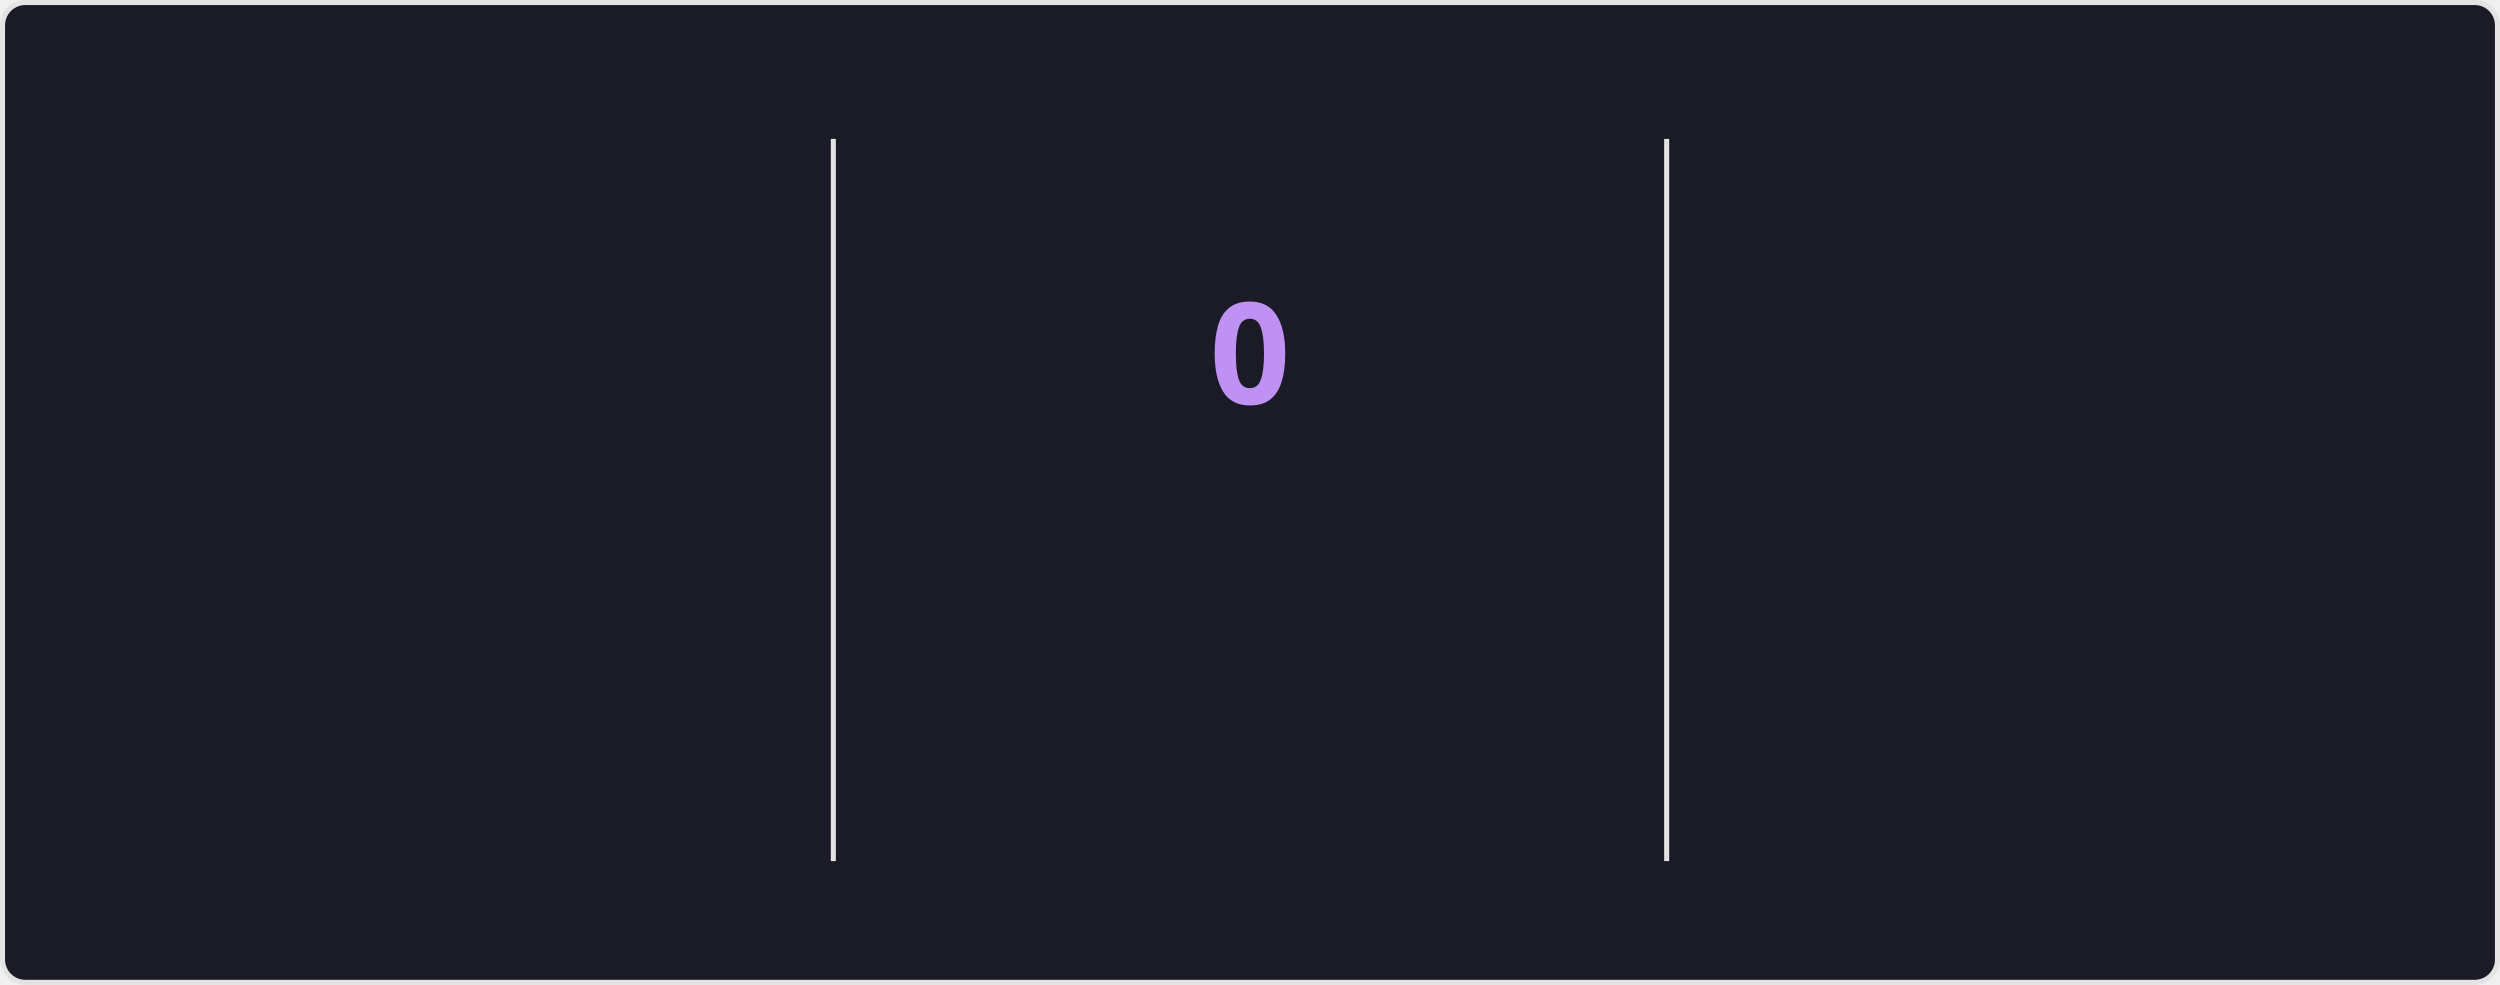
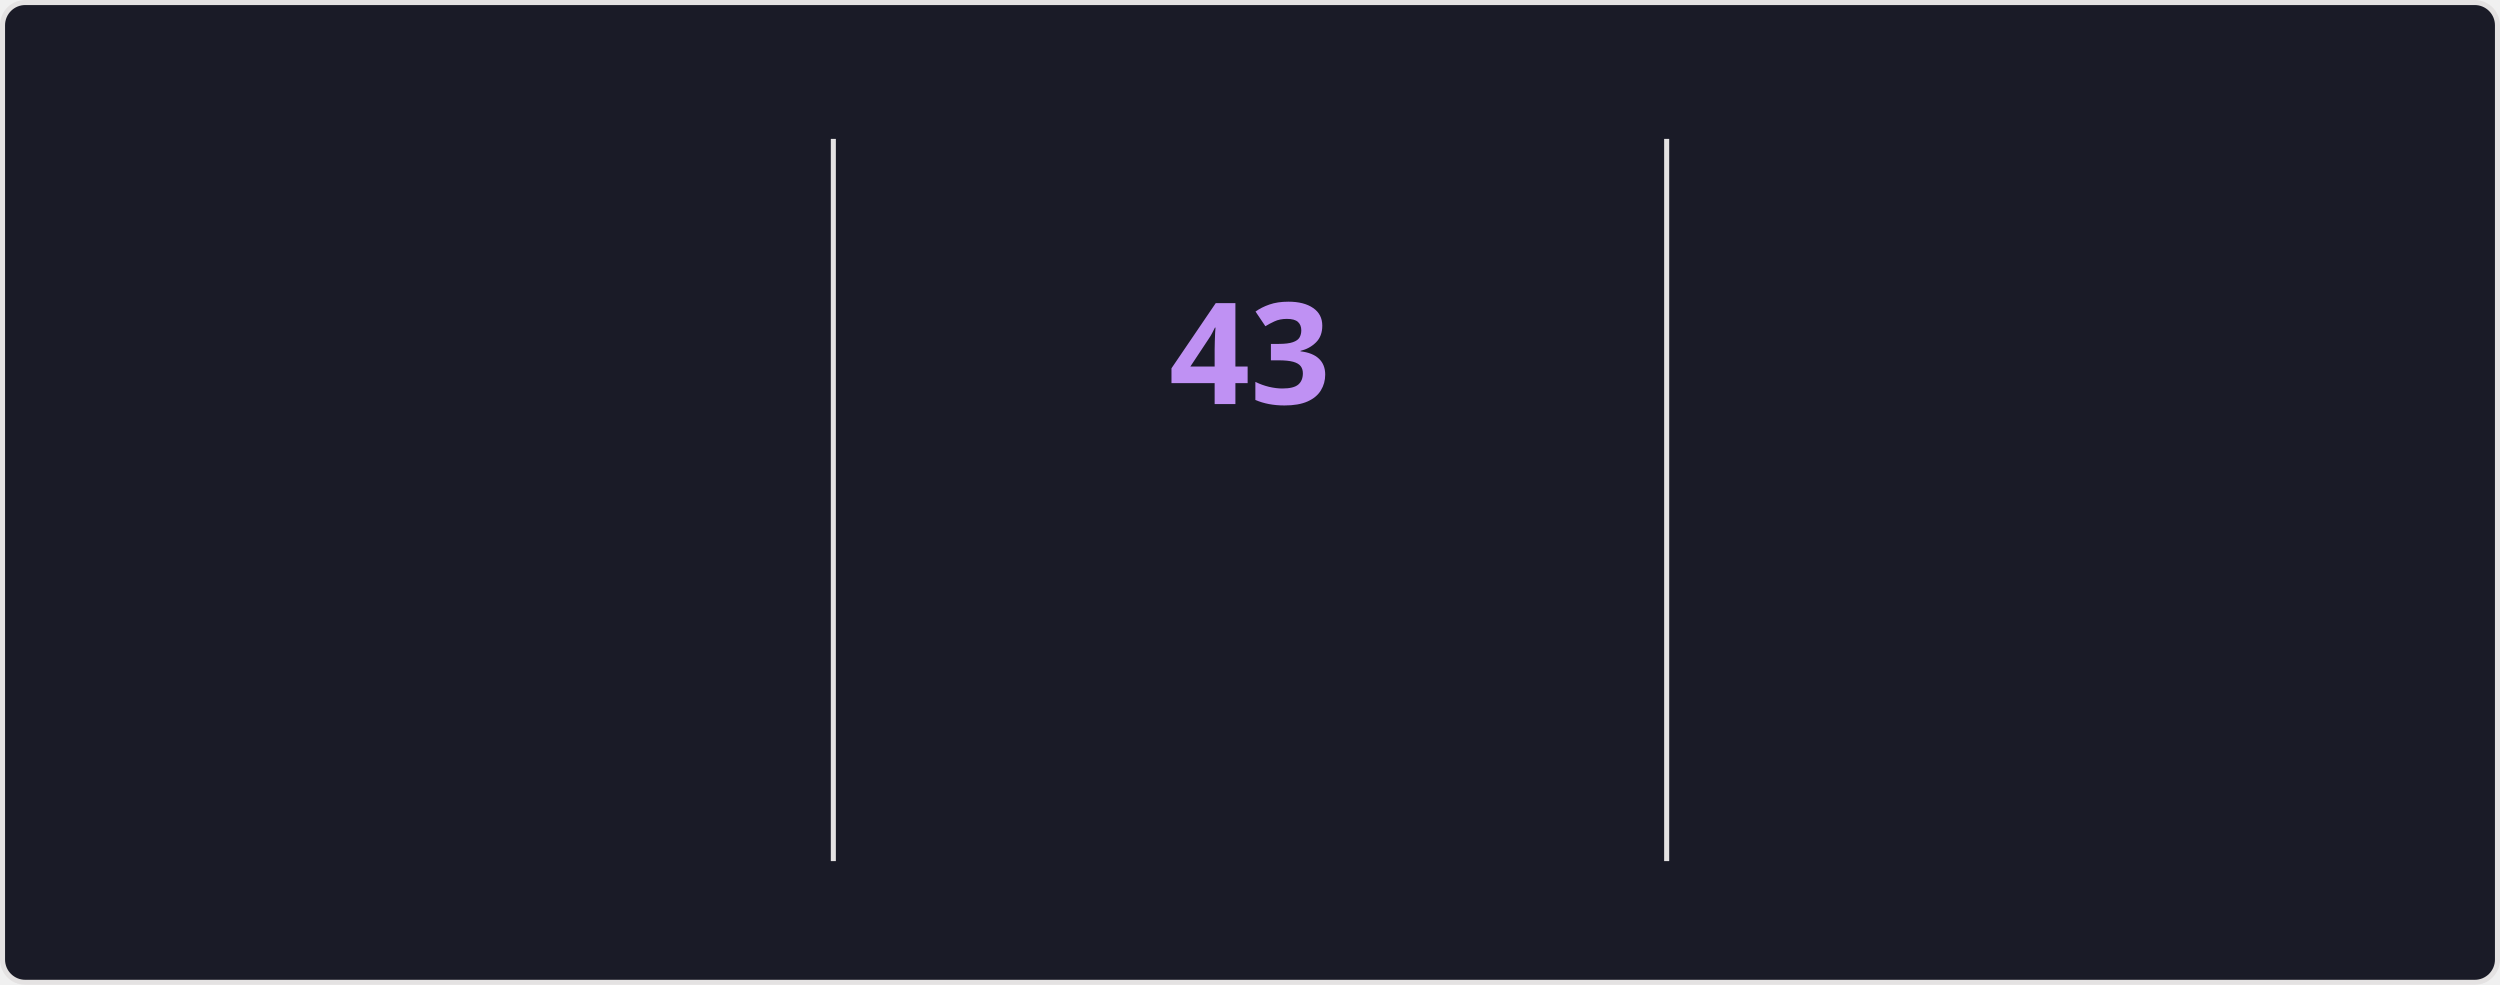
<svg xmlns="http://www.w3.org/2000/svg" style="isolation: isolate" viewBox="0 0 495 195" width="495px" height="195px" direction="ltr">
  <style>
    @keyframes currstreak {
      0% { font-size: 3px; opacity: 0.2; }
      80% { font-size: 34px; opacity: 1; }
      100% { font-size: 28px; opacity: 1; }
    }
    @keyframes fadein {
      0% { opacity: 0; }
      100% { opacity: 1; }
    }
    .big-number {
      font-family: "Segoe UI", Ubuntu, sans-serif;
      font-weight: 700;
      font-size: 28px;
      fill: #70a5fd;
    }
    .label {
      font-family: "Segoe UI", Ubuntu, sans-serif;
      font-weight: 400;
      font-size: 14px;
      fill: #70a5fd;
    }
    .range-text {
      font-family: "Segoe UI", Ubuntu, sans-serif;
      font-weight: 400;
      font-size: 12px;
      fill: #38bdae;
    }
    .current-streak-num {
      font-family: "Segoe UI", Ubuntu, sans-serif;
      font-weight: 700;
      font-size: 28px;
      fill: #bf91f3;
    }</style>
  <defs>
    <clipPath id="outer_rectangle">
      <rect width="495" height="195" rx="4.5" />
    </clipPath>
    <mask id="mask_out_ring_behind_fire">
      <rect width="495" height="195" fill="white" />
      <ellipse id="mask-ellipse" cx="247.5" cy="32" rx="13" ry="18" fill="black" />
    </mask>
  </defs>
  <g clip-path="url(#outer_rectangle)">
    <g style="isolation: isolate">
      <rect fill="#1a1b27" rx="4.5" x="0.5" y="0.5" width="494" height="194" stroke="#e4e2e2" />
    </g>
    <g style="isolation: isolate">
      <line x1="165" y1="28" x2="165" y2="170" vector-effect="non-scaling-stroke" stroke-width="1" stroke="#e4e2e2" stroke-linejoin="miter" stroke-linecap="square" stroke-miterlimit="3" />
      <line x1="330" y1="28" x2="330" y2="170" vector-effect="non-scaling-stroke" stroke-width="1" stroke="#e4e2e2" stroke-linejoin="miter" stroke-linecap="square" stroke-miterlimit="3" />
    </g>
    <g style="isolation: isolate">
      <g transform="translate(82.5, 48)">
        <text x="0" y="32" stroke-width="0" text-anchor="middle" class="big-number" style="opacity: 0; animation: fadein 0.5s linear forwards 0.6s">
            6.2K
          </text>
      </g>
      <g transform="translate(82.5, 84)">
        <text x="0" y="32" stroke-width="0" text-anchor="middle" class="label" style="opacity: 0; animation: fadein 0.5s linear forwards 0.7s">
            Total Contributions
          </text>
      </g>
      <g transform="translate(82.5, 114)">
        <text x="0" y="32" stroke-width="0" text-anchor="middle" class="range-text" style="opacity: 0; animation: fadein 0.5s linear forwards 0.8s">
            Aug 24 - Present
          </text>
      </g>
    </g>
    <g style="isolation: isolate">
      <g mask="url(#mask_out_ring_behind_fire)">
        <circle cx="247.5" cy="71" r="40" fill="none" stroke="#70a5fd" stroke-width="5" style="opacity: 0; animation: fadein 0.5s linear forwards 0.4s" />
      </g>
      <g transform="translate(247.5, 19.5)" stroke-opacity="0" style="opacity: 0; animation: fadein 0.5s linear forwards 0.6s">
        <path d="M -12 -0.5 L 15 -0.5 L 15 23.5 L -12 23.5 L -12 -0.5 Z" fill="none" />
        <path d="M 1.5 0.67 C 1.5 0.67 2.24 3.32 2.24 5.47 C 2.24 7.53 0.89 9.2 -1.17 9.2 C -3.23 9.2 -4.79 7.53 -4.79 5.47 L -4.76 5.11 C -6.78 7.51 -8 10.62 -8 13.99 C -8 18.41 -4.42 22 0 22 C 4.42 22 8 18.41 8 13.99 C 8 8.6 5.41 3.79 1.5 0.67 Z M -0.29 19 C -2.07 19 -3.51 17.6 -3.51 15.86 C -3.51 14.24 -2.46 13.1 -0.7 12.74 C 1.07 12.38 2.9 11.53 3.92 10.16 C 4.31 11.45 4.51 12.81 4.51 14.2 C 4.51 16.85 2.36 19 -0.29 19 Z" fill="#70a5fd" stroke-opacity="0" />
      </g>
      <g transform="translate(247.5, 48)">
        <text x="0" y="32" stroke-width="0" text-anchor="middle" class="current-streak-num" style="animation: currstreak 0.6s linear forwards">
-             0
+             43
          </text>
      </g>
      <g transform="translate(247.5, 108)">
        <text x="0" y="32" stroke-width="0" text-anchor="middle" class="label" style="opacity: 0; animation: fadein 0.5s linear forwards 0.9s">
            Current Streak
          </text>
      </g>
      <g transform="translate(247.5, 145)">
        <text x="0" y="21" stroke-width="0" text-anchor="middle" class="range-text" style="opacity: 0; animation: fadein 0.5s linear forwards 0.9s">
-             0 days
+             Jul 12 - Aug 23
          </text>
      </g>
    </g>
    <g style="isolation: isolate">
      <g transform="translate(412.5, 48)">
        <text x="0" y="32" stroke-width="0" text-anchor="middle" class="big-number" style="opacity: 0; animation: fadein 0.5s linear forwards 1.2s">
-             42
+             43
          </text>
      </g>
      <g transform="translate(412.5, 84)">
        <text x="0" y="32" stroke-width="0" text-anchor="middle" class="label" style="opacity: 0; animation: fadein 0.5s linear forwards 1.3s">
            Longest Streak
          </text>
      </g>
      <g transform="translate(412.5, 114)">
        <text x="0" y="32" stroke-width="0" text-anchor="middle" class="range-text" style="opacity: 0; animation: fadein 0.5s linear forwards 1.4s">
-             Jul 12 - Aug 22
+             Jul 12 - Aug 23
          </text>
      </g>
    </g>
  </g>
</svg>
